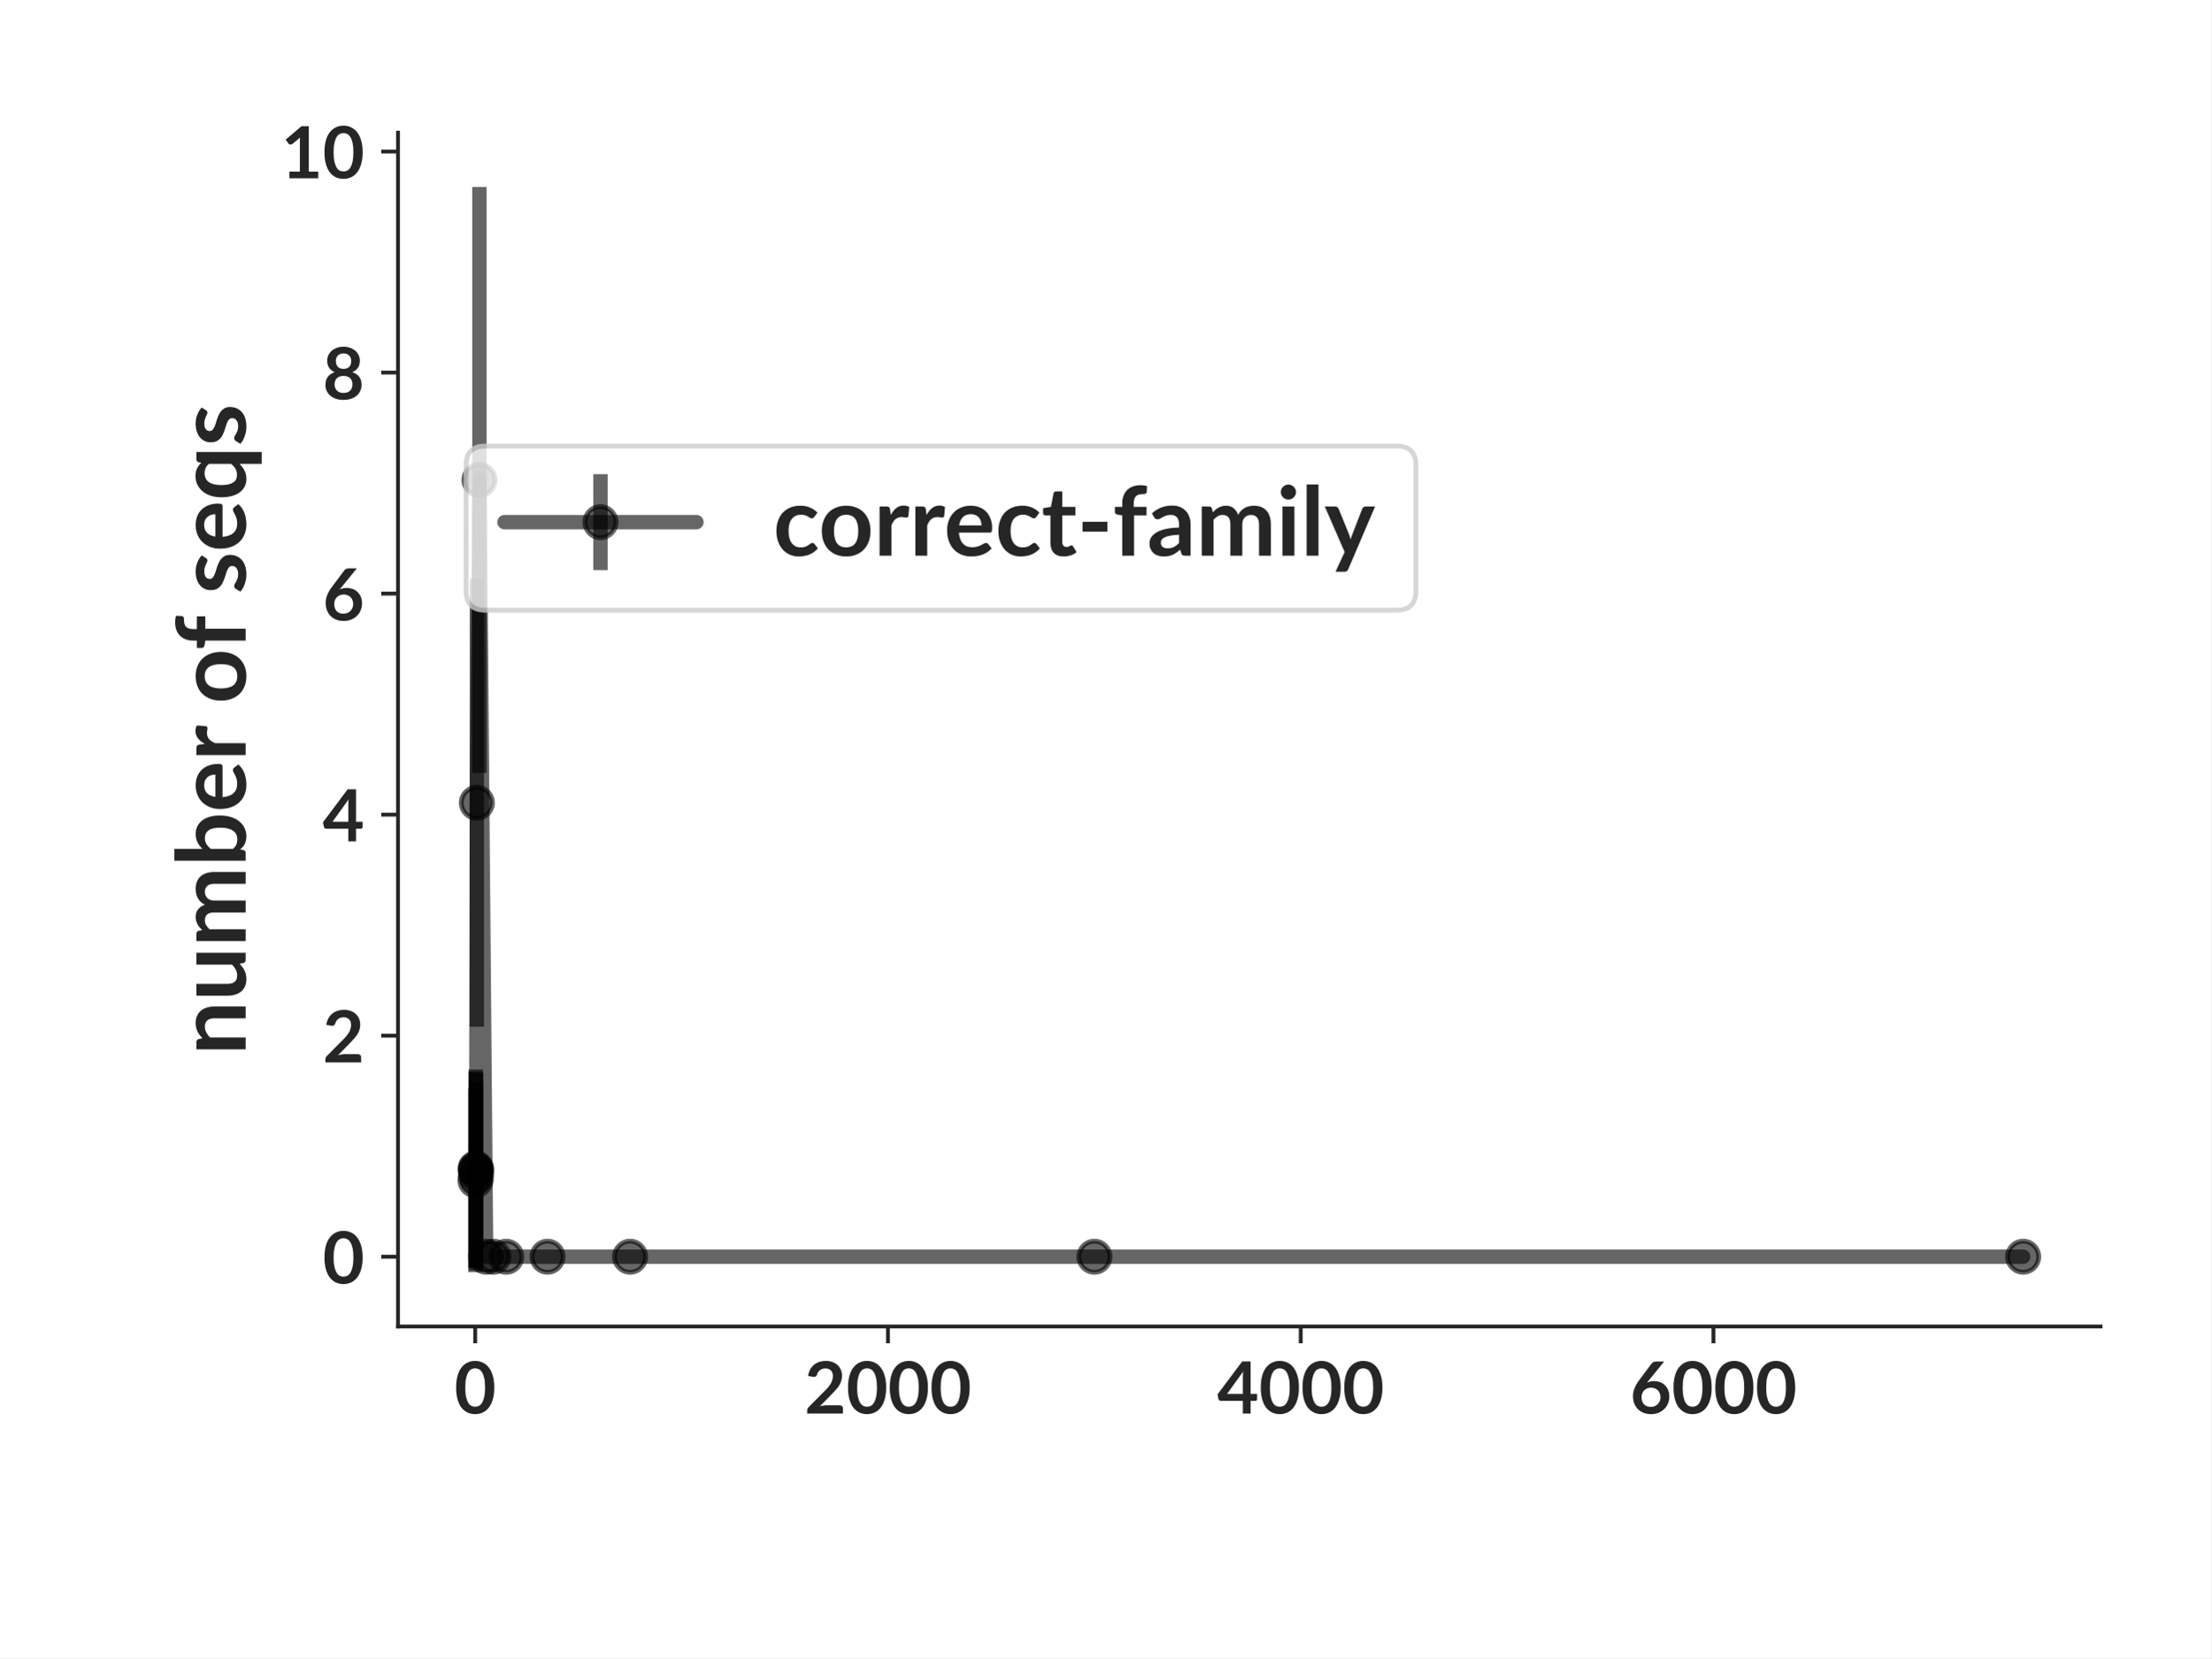
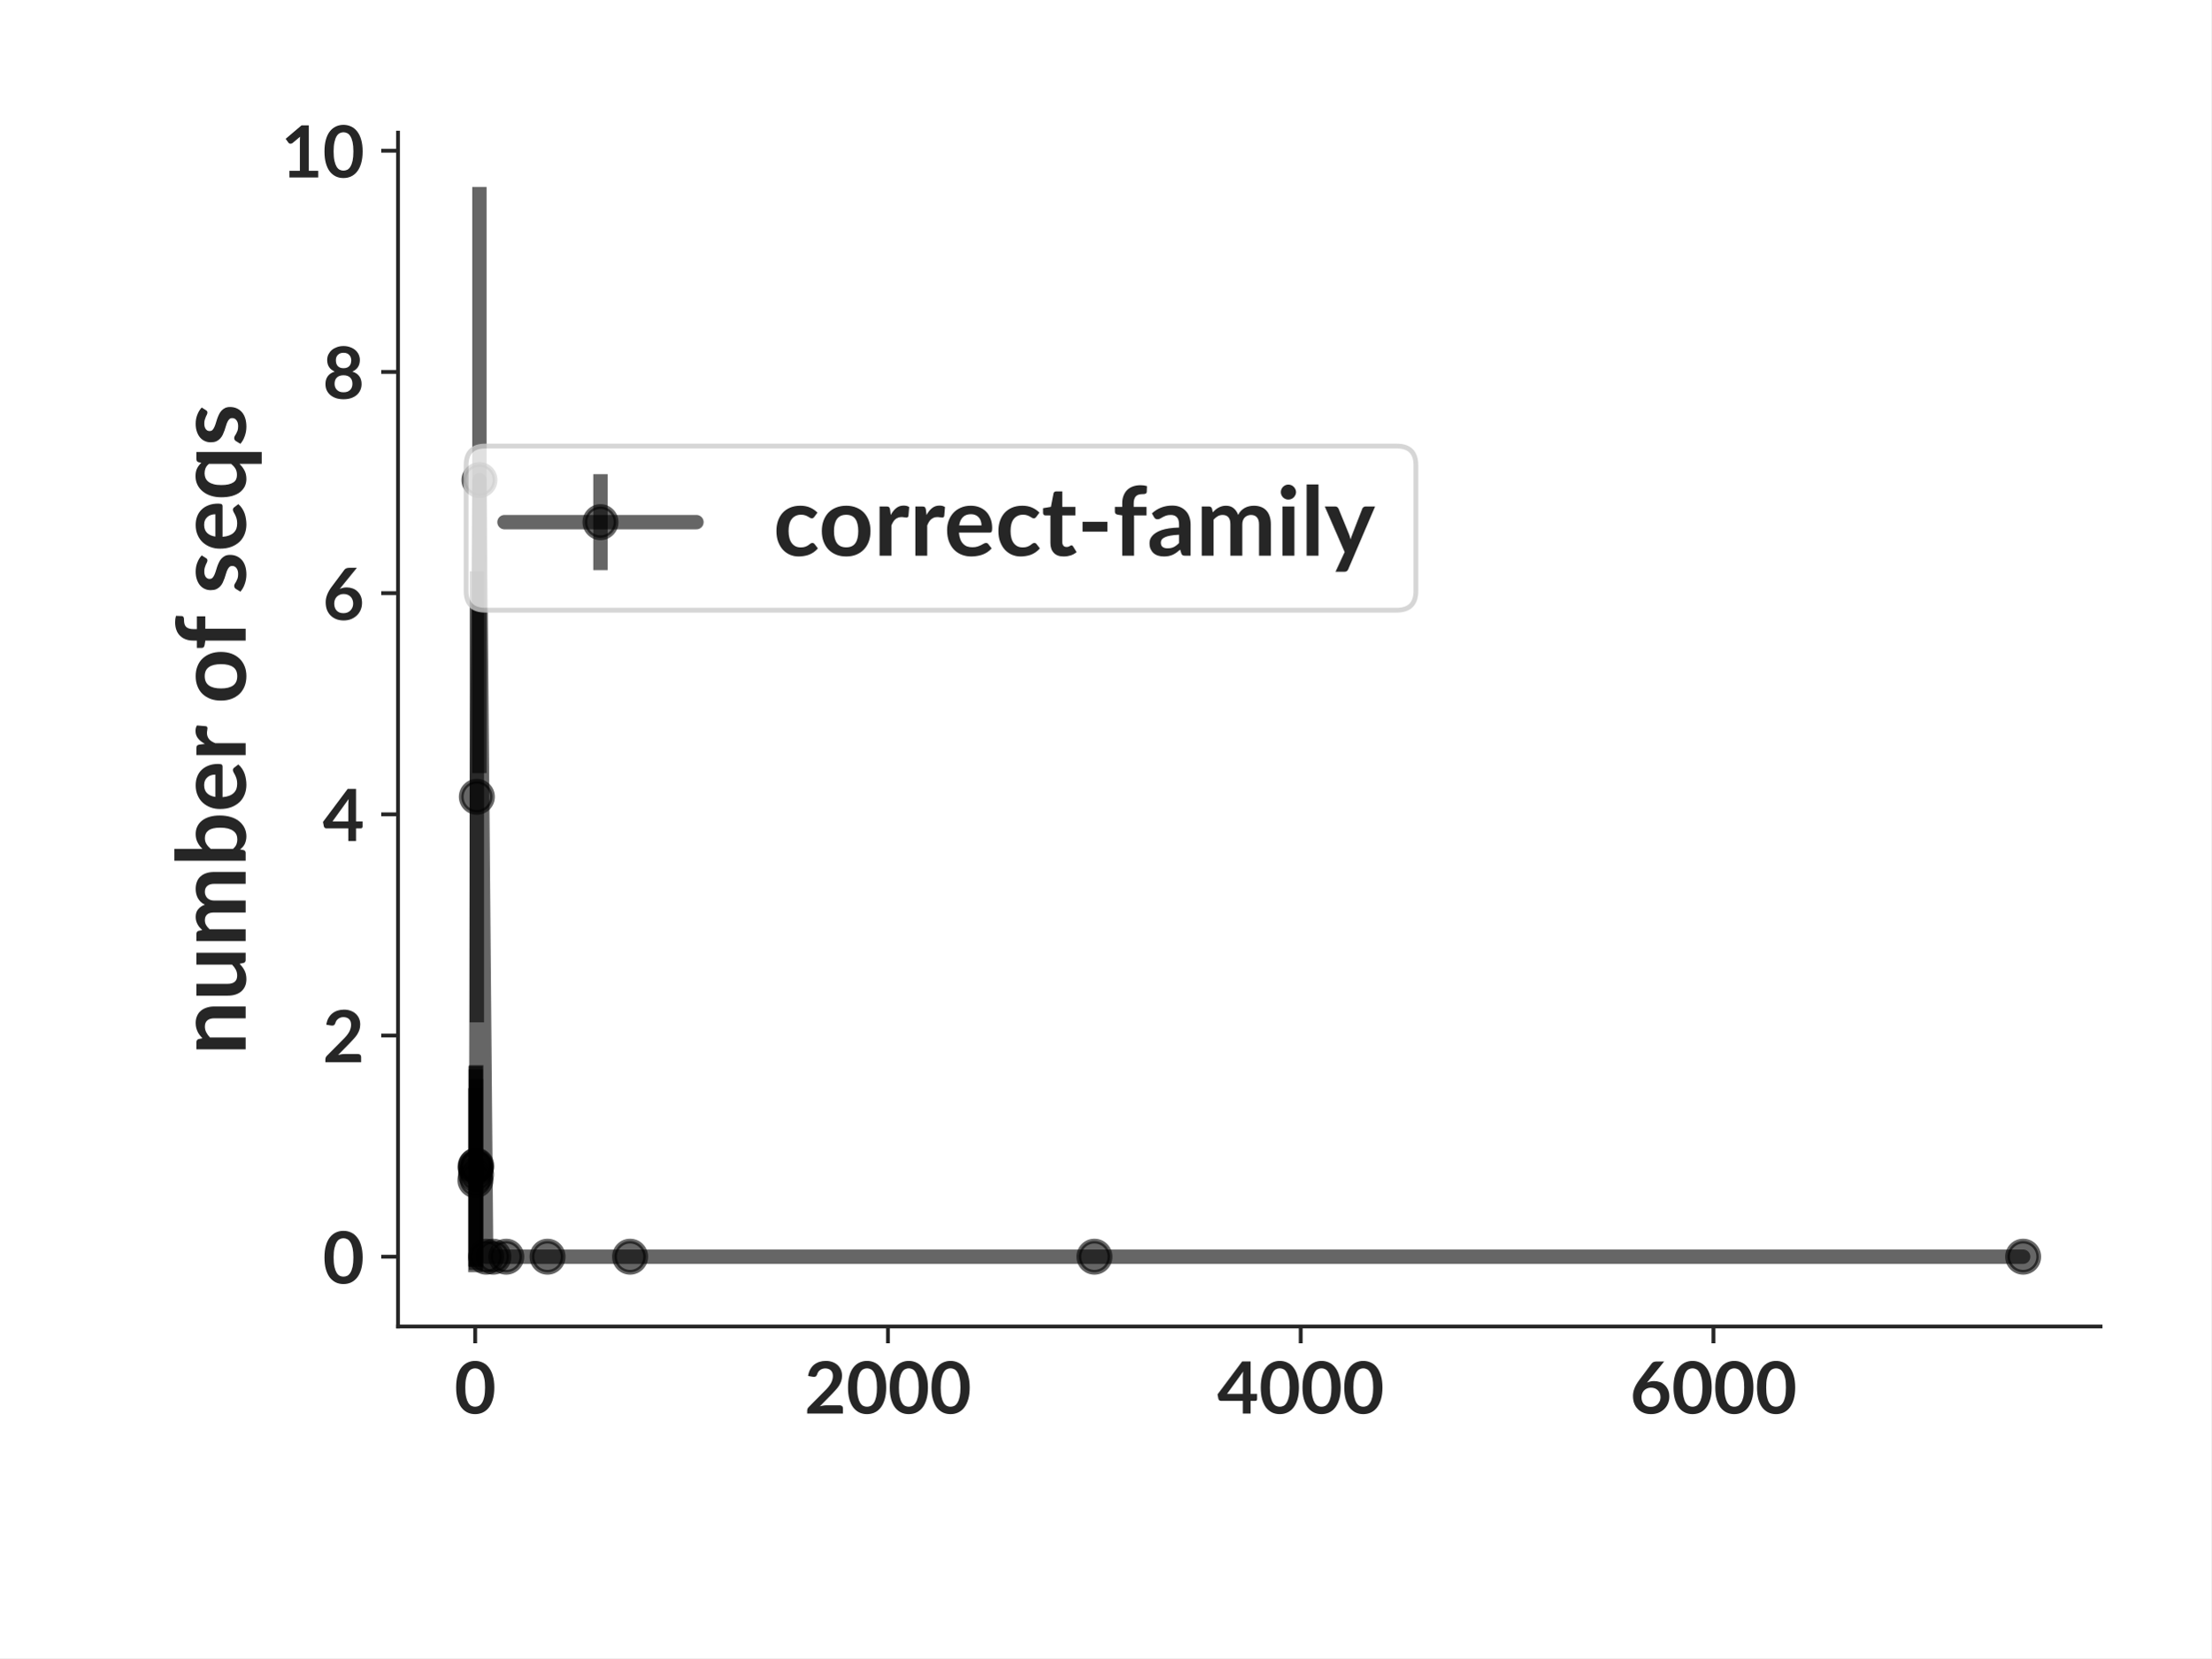
<svg xmlns="http://www.w3.org/2000/svg" xmlns:xlink="http://www.w3.org/1999/xlink" width="460.8pt" height="345.6pt" viewBox="0 0 460.8 345.6" version="1.1">
  <defs>
    <style type="text/css">*{stroke-linejoin: round; stroke-linecap: butt}</style>
  </defs>
  <g id="figure_1">
    <g id="patch_1">
      <path d="M 0 345.6  L 460.8 345.6  L 460.8 0  L 0 0  z " style="fill: #ffffff" />
    </g>
    <g id="axes_1">
      <g id="patch_2">
        <path d="M 82.944 276.48  L 437.76 276.48  L 437.76 27.648  L 82.944 27.648  z " style="fill: #ffffff" />
      </g>
      <g id="matplotlib.axis_1">
        <g id="xtick_1">
          <g id="line2d_1">
            <defs>
-               <path id="m34db7b7840" d="M 0 0  L 0 3.5  " style="stroke: #262626; stroke-width: 0.8" />
+               <path id="m7234ae28b2" d="M 0 0  L 0 3.5  " style="stroke: #262626; stroke-width: 0.8" />
            </defs>
            <g>
-               <use xlink:href="#m34db7b7840" x="99.029" y="276.48" style="fill: #262626; stroke: #262626; stroke-width: 0.8" />
+               <use xlink:href="#m7234ae28b2" x="99.029" y="276.48" style="fill: #262626; stroke: #262626; stroke-width: 0.8" />
            </g>
          </g>
          <g id="text_1">
            <text style="font-weight: 700; font-size: 15px; font-family: 'Lato'; text-anchor: middle; fill: #262626" x="99.029" y="294.625" transform="rotate(-0 99.02899 294.6245)">0</text>
          </g>
        </g>
        <g id="xtick_2">
          <g id="line2d_2">
            <g>
-               <use xlink:href="#m34db7b7840" x="185.051" y="276.48" style="fill: #262626; stroke: #262626; stroke-width: 0.8" />
+               <use xlink:href="#m7234ae28b2" x="185.051" y="276.48" style="fill: #262626; stroke: #262626; stroke-width: 0.8" />
            </g>
          </g>
          <g id="text_2">
            <text style="font-weight: 700; font-size: 15px; font-family: 'Lato'; text-anchor: middle; fill: #262626" x="185.051" y="294.625" transform="rotate(-0 185.0507 294.6245)">2000</text>
          </g>
        </g>
        <g id="xtick_3">
          <g id="line2d_3">
            <g>
-               <use xlink:href="#m34db7b7840" x="271.072" y="276.48" style="fill: #262626; stroke: #262626; stroke-width: 0.8" />
+               <use xlink:href="#m7234ae28b2" x="271.072" y="276.48" style="fill: #262626; stroke: #262626; stroke-width: 0.8" />
            </g>
          </g>
          <g id="text_3">
            <text style="font-weight: 700; font-size: 15px; font-family: 'Lato'; text-anchor: middle; fill: #262626" x="271.072" y="294.625" transform="rotate(-0 271.0725 294.6245)">4000</text>
          </g>
        </g>
        <g id="xtick_4">
          <g id="line2d_4">
            <g>
-               <use xlink:href="#m34db7b7840" x="357.094" y="276.48" style="fill: #262626; stroke: #262626; stroke-width: 0.8" />
+               <use xlink:href="#m7234ae28b2" x="357.094" y="276.48" style="fill: #262626; stroke: #262626; stroke-width: 0.8" />
            </g>
          </g>
          <g id="text_4">
            <text style="font-weight: 700; font-size: 15px; font-family: 'Lato'; text-anchor: middle; fill: #262626" x="357.094" y="294.625" transform="rotate(-0 357.0942 294.6245)">6000</text>
          </g>
        </g>
      </g>
      <g id="matplotlib.axis_2">
        <g id="ytick_1">
          <g id="line2d_5">
            <defs>
-               <path id="m76b0129aeb" d="M 0 0  L -3.5 0  " style="stroke: #262626; stroke-width: 0.8" />
+               <path id="mccb6ab17a1" d="M 0 0  L -3.5 0  " style="stroke: #262626; stroke-width: 0.8" />
            </defs>
            <g>
-               <use xlink:href="#m76b0129aeb" x="82.944" y="261.943" style="fill: #262626; stroke: #262626; stroke-width: 0.8" />
+               <use xlink:href="#mccb6ab17a1" x="82.944" y="261.94" style="fill: #262626; stroke: #262626; stroke-width: 0.8" />
            </g>
          </g>
          <g id="text_5">
-             <text style="font-weight: 700; font-size: 15px; font-family: 'Lato'; text-anchor: end; fill: #262626" x="75.944" y="267.515" transform="rotate(-0 75.944 267.5151)">0</text>
+             <text style="font-weight: 700; font-size: 15px; font-family: 'Lato'; text-anchor: end; fill: #262626" x="75.944" y="267.513" transform="rotate(-0 75.944 267.5127)">0</text>
          </g>
        </g>
        <g id="ytick_2">
          <g id="line2d_6">
            <g>
-               <use xlink:href="#m76b0129aeb" x="82.944" y="215.871" style="fill: #262626; stroke: #262626; stroke-width: 0.8" />
+               <use xlink:href="#mccb6ab17a1" x="82.944" y="215.835" style="fill: #262626; stroke: #262626; stroke-width: 0.8" />
            </g>
          </g>
          <g id="text_6">
-             <text style="font-weight: 700; font-size: 15px; font-family: 'Lato'; text-anchor: end; fill: #262626" x="75.944" y="221.443" transform="rotate(-0 75.944 221.4432)">2</text>
+             <text style="font-weight: 700; font-size: 15px; font-family: 'Lato'; text-anchor: end; fill: #262626" x="75.944" y="221.407" transform="rotate(-0 75.944 221.407)">2</text>
          </g>
        </g>
        <g id="ytick_3">
          <g id="line2d_7">
            <g>
-               <use xlink:href="#m76b0129aeb" x="82.944" y="169.799" style="fill: #262626; stroke: #262626; stroke-width: 0.8" />
+               <use xlink:href="#mccb6ab17a1" x="82.944" y="169.729" style="fill: #262626; stroke: #262626; stroke-width: 0.8" />
            </g>
          </g>
          <g id="text_7">
-             <text style="font-weight: 700; font-size: 15px; font-family: 'Lato'; text-anchor: end; fill: #262626" x="75.944" y="175.371" transform="rotate(-0 75.944 175.3713)">4</text>
+             <text style="font-weight: 700; font-size: 15px; font-family: 'Lato'; text-anchor: end; fill: #262626" x="75.944" y="175.301" transform="rotate(-0 75.944 175.3014)">4</text>
          </g>
        </g>
        <g id="ytick_4">
          <g id="line2d_8">
            <g>
-               <use xlink:href="#m76b0129aeb" x="82.944" y="123.727" style="fill: #262626; stroke: #262626; stroke-width: 0.8" />
+               <use xlink:href="#mccb6ab17a1" x="82.944" y="123.623" style="fill: #262626; stroke: #262626; stroke-width: 0.8" />
            </g>
          </g>
          <g id="text_8">
-             <text style="font-weight: 700; font-size: 15px; font-family: 'Lato'; text-anchor: end; fill: #262626" x="75.944" y="129.299" transform="rotate(-0 75.944 129.2994)">6</text>
+             <text style="font-weight: 700; font-size: 15px; font-family: 'Lato'; text-anchor: end; fill: #262626" x="75.944" y="129.196" transform="rotate(-0 75.944 129.1957)">6</text>
          </g>
        </g>
        <g id="ytick_5">
          <g id="line2d_9">
            <g>
-               <use xlink:href="#m76b0129aeb" x="82.944" y="77.655" style="fill: #262626; stroke: #262626; stroke-width: 0.8" />
+               <use xlink:href="#mccb6ab17a1" x="82.944" y="77.518" style="fill: #262626; stroke: #262626; stroke-width: 0.8" />
            </g>
          </g>
          <g id="text_9">
-             <text style="font-weight: 700; font-size: 15px; font-family: 'Lato'; text-anchor: end; fill: #262626" x="75.944" y="83.228" transform="rotate(-0 75.944 83.22754)">8</text>
+             <text style="font-weight: 700; font-size: 15px; font-family: 'Lato'; text-anchor: end; fill: #262626" x="75.944" y="83.09" transform="rotate(-0 75.944 83.09)">8</text>
          </g>
        </g>
        <g id="ytick_6">
          <g id="line2d_10">
            <g>
-               <use xlink:href="#m76b0129aeb" x="82.944" y="31.583" style="fill: #262626; stroke: #262626; stroke-width: 0.8" />
+               <use xlink:href="#mccb6ab17a1" x="82.944" y="31.412" style="fill: #262626; stroke: #262626; stroke-width: 0.8" />
            </g>
          </g>
          <g id="text_10">
-             <text style="font-weight: 700; font-size: 15px; font-family: 'Lato'; text-anchor: end; fill: #262626" x="75.944" y="37.156" transform="rotate(-0 75.944 37.15566)">10</text>
+             <text style="font-weight: 700; font-size: 15px; font-family: 'Lato'; text-anchor: end; fill: #262626" x="75.944" y="36.984" transform="rotate(-0 75.944 36.98431)">10</text>
          </g>
        </g>
        <g id="text_11">
          <text style="font-weight: 700; font-size: 20px; font-family: 'Lato'; text-anchor: middle; fill: #262626" x="51.194" y="152.064" transform="rotate(-90 51.194 152.064)">number of seqs</text>
        </g>
      </g>
      <g id="LineCollection_1">
-         <path d="M 99.072 265.169  L 99.072 226.858  " clip-path="url(#p265ebde10b)" style="fill: none; stroke: #000000; stroke-opacity: 0.6; stroke-width: 3" />
-         <path d="M 99.115 264.229  L 99.115 223.303  " clip-path="url(#p265ebde10b)" style="fill: none; stroke: #000000; stroke-opacity: 0.6; stroke-width: 3" />
-         <path d="M 99.158 264.118  L 99.158 222.91  " clip-path="url(#p265ebde10b)" style="fill: none; stroke: #000000; stroke-opacity: 0.6; stroke-width: 3" />
-         <path d="M 99.201 264.792  L 99.201 225.382  " clip-path="url(#p265ebde10b)" style="fill: none; stroke: #000000; stroke-opacity: 0.6; stroke-width: 3" />
-         <path d="M 99.244 264.307  L 99.244 223.585  " clip-path="url(#p265ebde10b)" style="fill: none; stroke: #000000; stroke-opacity: 0.6; stroke-width: 3" />
-         <path d="M 99.373 214.012  L 99.373 120.64  " clip-path="url(#p265ebde10b)" style="fill: none; stroke: #000000; stroke-opacity: 0.6; stroke-width: 3" />
-         <path d="M 99.911 161.103  L 99.911 38.959  " clip-path="url(#p265ebde10b)" style="fill: none; stroke: #000000; stroke-opacity: 0.6; stroke-width: 3" />
-         <path d="M 101.309 261.943  L 101.309 261.943  " clip-path="url(#p265ebde10b)" style="fill: none; stroke: #000000; stroke-opacity: 0.6; stroke-width: 3" />
-         <path d="M 102.814 261.943  L 102.814 261.943  " clip-path="url(#p265ebde10b)" style="fill: none; stroke: #000000; stroke-opacity: 0.6; stroke-width: 3" />
-         <path d="M 105.502 261.943  L 105.502 261.943  " clip-path="url(#p265ebde10b)" style="fill: none; stroke: #000000; stroke-opacity: 0.6; stroke-width: 3" />
-         <path d="M 114.104 261.943  L 114.104 261.943  " clip-path="url(#p265ebde10b)" style="fill: none; stroke: #000000; stroke-opacity: 0.6; stroke-width: 3" />
-         <path d="M 131.309 261.943  L 131.309 261.943  " clip-path="url(#p265ebde10b)" style="fill: none; stroke: #000000; stroke-opacity: 0.6; stroke-width: 3" />
-         <path d="M 228.083 261.943  L 228.083 261.943  " clip-path="url(#p265ebde10b)" style="fill: none; stroke: #000000; stroke-opacity: 0.6; stroke-width: 3" />
-         <path d="M 421.632 261.943  L 421.632 261.943  " clip-path="url(#p265ebde10b)" style="fill: none; stroke: #000000; stroke-opacity: 0.6; stroke-width: 3" />
+         <path d="M 99.072 265.169  L 99.072 226.83  " clip-path="url(#pfe1146a12a)" style="fill: none; stroke: #000000; stroke-opacity: 0.6; stroke-width: 3" />
+         <path d="M 99.115 263.924  L 99.115 222.201  " clip-path="url(#pfe1146a12a)" style="fill: none; stroke: #000000; stroke-opacity: 0.6; stroke-width: 3" />
+         <path d="M 99.158 264.117  L 99.158 222.879  " clip-path="url(#pfe1146a12a)" style="fill: none; stroke: #000000; stroke-opacity: 0.6; stroke-width: 3" />
+         <path d="M 99.201 264.674  L 99.201 224.908  " clip-path="url(#pfe1146a12a)" style="fill: none; stroke: #000000; stroke-opacity: 0.6; stroke-width: 3" />
+         <path d="M 99.244 263.872  L 99.244 222.022  " clip-path="url(#pfe1146a12a)" style="fill: none; stroke: #000000; stroke-opacity: 0.6; stroke-width: 3" />
+         <path d="M 99.373 213.091  L 99.373 119.073  " clip-path="url(#pfe1146a12a)" style="fill: none; stroke: #000000; stroke-opacity: 0.6; stroke-width: 3" />
+         <path d="M 99.911 161.14  L 99.911 38.959  " clip-path="url(#pfe1146a12a)" style="fill: none; stroke: #000000; stroke-opacity: 0.6; stroke-width: 3" />
+         <path d="M 101.309 261.94  L 101.309 261.94  " clip-path="url(#pfe1146a12a)" style="fill: none; stroke: #000000; stroke-opacity: 0.6; stroke-width: 3" />
+         <path d="M 102.814 261.94  L 102.814 261.94  " clip-path="url(#pfe1146a12a)" style="fill: none; stroke: #000000; stroke-opacity: 0.6; stroke-width: 3" />
+         <path d="M 105.502 261.94  L 105.502 261.94  " clip-path="url(#pfe1146a12a)" style="fill: none; stroke: #000000; stroke-opacity: 0.6; stroke-width: 3" />
+         <path d="M 114.104 261.94  L 114.104 261.94  " clip-path="url(#pfe1146a12a)" style="fill: none; stroke: #000000; stroke-opacity: 0.6; stroke-width: 3" />
+         <path d="M 131.309 261.94  L 131.309 261.94  " clip-path="url(#pfe1146a12a)" style="fill: none; stroke: #000000; stroke-opacity: 0.6; stroke-width: 3" />
+         <path d="M 228.083 261.94  L 228.083 261.94  " clip-path="url(#pfe1146a12a)" style="fill: none; stroke: #000000; stroke-opacity: 0.6; stroke-width: 3" />
+         <path d="M 421.632 261.94  L 421.632 261.94  " clip-path="url(#pfe1146a12a)" style="fill: none; stroke: #000000; stroke-opacity: 0.6; stroke-width: 3" />
      </g>
      <g id="line2d_11">
-         <path d="M 99.072 246.014  L 99.115 243.766  L 99.158 243.514  L 99.201 245.087  L 99.244 243.946  L 99.373 167.326  L 99.911 100.031  L 101.309 261.943  L 102.814 261.943  L 105.502 261.943  L 114.104 261.943  L 131.309 261.943  L 228.083 261.943  L 421.632 261.943  " clip-path="url(#p265ebde10b)" style="fill: none; stroke: #000000; stroke-opacity: 0.6; stroke-width: 3; stroke-linecap: round" />
+         <path d="M 99.072 246  L 99.115 243.063  L 99.158 243.498  L 99.201 244.791  L 99.244 242.947  L 99.373 166.082  L 99.911 100.049  L 101.309 261.94  L 102.814 261.94  L 105.502 261.94  L 114.104 261.94  L 131.309 261.94  L 228.083 261.94  L 421.632 261.94  " clip-path="url(#pfe1146a12a)" style="fill: none; stroke: #000000; stroke-opacity: 0.6; stroke-width: 3; stroke-linecap: round" />
        <defs>
-           <path id="m0cc1ce9f2c" d="M 0 3.25  C 0.862 3.25 1.689 2.908 2.298 2.298  C 2.908 1.689 3.25 0.862 3.25 0  C 3.25 -0.862 2.908 -1.689 2.298 -2.298  C 1.689 -2.908 0.862 -3.25 0 -3.25  C -0.862 -3.25 -1.689 -2.908 -2.298 -2.298  C -2.908 -1.689 -3.25 -0.862 -3.25 0  C -3.25 0.862 -2.908 1.689 -2.298 2.298  C -1.689 2.908 -0.862 3.25 0 3.25  z " style="stroke: #000000; stroke-opacity: 0.6" />
+           <path id="m6dfaad8e28" d="M 0 3.25  C 0.862 3.25 1.689 2.908 2.298 2.298  C 2.908 1.689 3.25 0.862 3.25 0  C 3.25 -0.862 2.908 -1.689 2.298 -2.298  C 1.689 -2.908 0.862 -3.25 0 -3.25  C -0.862 -3.25 -1.689 -2.908 -2.298 -2.298  C -2.908 -1.689 -3.25 -0.862 -3.25 0  C -3.25 0.862 -2.908 1.689 -2.298 2.298  C -1.689 2.908 -0.862 3.25 0 3.25  z " style="stroke: #000000; stroke-opacity: 0.6" />
        </defs>
-         <g clip-path="url(#p265ebde10b)">
-           <use xlink:href="#m0cc1ce9f2c" x="99.072" y="246.014" style="fill-opacity: 0.6; stroke: #000000; stroke-opacity: 0.6" />
-           <use xlink:href="#m0cc1ce9f2c" x="99.115" y="243.766" style="fill-opacity: 0.6; stroke: #000000; stroke-opacity: 0.6" />
-           <use xlink:href="#m0cc1ce9f2c" x="99.158" y="243.514" style="fill-opacity: 0.6; stroke: #000000; stroke-opacity: 0.6" />
-           <use xlink:href="#m0cc1ce9f2c" x="99.201" y="245.087" style="fill-opacity: 0.6; stroke: #000000; stroke-opacity: 0.6" />
-           <use xlink:href="#m0cc1ce9f2c" x="99.244" y="243.946" style="fill-opacity: 0.6; stroke: #000000; stroke-opacity: 0.6" />
-           <use xlink:href="#m0cc1ce9f2c" x="99.373" y="167.326" style="fill-opacity: 0.6; stroke: #000000; stroke-opacity: 0.6" />
-           <use xlink:href="#m0cc1ce9f2c" x="99.911" y="100.031" style="fill-opacity: 0.6; stroke: #000000; stroke-opacity: 0.6" />
-           <use xlink:href="#m0cc1ce9f2c" x="101.309" y="261.943" style="fill-opacity: 0.6; stroke: #000000; stroke-opacity: 0.6" />
-           <use xlink:href="#m0cc1ce9f2c" x="102.814" y="261.943" style="fill-opacity: 0.6; stroke: #000000; stroke-opacity: 0.6" />
-           <use xlink:href="#m0cc1ce9f2c" x="105.502" y="261.943" style="fill-opacity: 0.6; stroke: #000000; stroke-opacity: 0.6" />
-           <use xlink:href="#m0cc1ce9f2c" x="114.104" y="261.943" style="fill-opacity: 0.6; stroke: #000000; stroke-opacity: 0.6" />
-           <use xlink:href="#m0cc1ce9f2c" x="131.309" y="261.943" style="fill-opacity: 0.6; stroke: #000000; stroke-opacity: 0.6" />
-           <use xlink:href="#m0cc1ce9f2c" x="228.083" y="261.943" style="fill-opacity: 0.6; stroke: #000000; stroke-opacity: 0.6" />
-           <use xlink:href="#m0cc1ce9f2c" x="421.632" y="261.943" style="fill-opacity: 0.6; stroke: #000000; stroke-opacity: 0.6" />
+         <g clip-path="url(#pfe1146a12a)">
+           <use xlink:href="#m6dfaad8e28" x="99.072" y="246" style="fill-opacity: 0.6; stroke: #000000; stroke-opacity: 0.6" />
+           <use xlink:href="#m6dfaad8e28" x="99.115" y="243.063" style="fill-opacity: 0.6; stroke: #000000; stroke-opacity: 0.6" />
+           <use xlink:href="#m6dfaad8e28" x="99.158" y="243.498" style="fill-opacity: 0.6; stroke: #000000; stroke-opacity: 0.6" />
+           <use xlink:href="#m6dfaad8e28" x="99.201" y="244.791" style="fill-opacity: 0.6; stroke: #000000; stroke-opacity: 0.6" />
+           <use xlink:href="#m6dfaad8e28" x="99.244" y="242.947" style="fill-opacity: 0.6; stroke: #000000; stroke-opacity: 0.6" />
+           <use xlink:href="#m6dfaad8e28" x="99.373" y="166.082" style="fill-opacity: 0.6; stroke: #000000; stroke-opacity: 0.6" />
+           <use xlink:href="#m6dfaad8e28" x="99.911" y="100.049" style="fill-opacity: 0.6; stroke: #000000; stroke-opacity: 0.6" />
+           <use xlink:href="#m6dfaad8e28" x="101.309" y="261.94" style="fill-opacity: 0.6; stroke: #000000; stroke-opacity: 0.6" />
+           <use xlink:href="#m6dfaad8e28" x="102.814" y="261.94" style="fill-opacity: 0.6; stroke: #000000; stroke-opacity: 0.6" />
+           <use xlink:href="#m6dfaad8e28" x="105.502" y="261.94" style="fill-opacity: 0.6; stroke: #000000; stroke-opacity: 0.6" />
+           <use xlink:href="#m6dfaad8e28" x="114.104" y="261.94" style="fill-opacity: 0.6; stroke: #000000; stroke-opacity: 0.6" />
+           <use xlink:href="#m6dfaad8e28" x="131.309" y="261.94" style="fill-opacity: 0.6; stroke: #000000; stroke-opacity: 0.6" />
+           <use xlink:href="#m6dfaad8e28" x="228.083" y="261.94" style="fill-opacity: 0.6; stroke: #000000; stroke-opacity: 0.6" />
+           <use xlink:href="#m6dfaad8e28" x="421.632" y="261.94" style="fill-opacity: 0.6; stroke: #000000; stroke-opacity: 0.6" />
        </g>
      </g>
      <g id="patch_3">
        <path d="M 82.944 276.48  L 82.944 27.648  " style="fill: none; stroke: #262626; stroke-width: 0.8; stroke-linejoin: miter; stroke-linecap: square" />
      </g>
      <g id="patch_4">
        <path d="M 82.944 276.48  L 437.76 276.48  " style="fill: none; stroke: #262626; stroke-width: 0.8; stroke-linejoin: miter; stroke-linecap: square" />
      </g>
      <g id="legend_1">
        <g id="patch_5">
          <path d="M 101.137 127.181  L 291.077 127.181  Q 295.077 127.181 295.077 123.181  L 295.077 96.971  Q 295.077 92.971 291.077 92.971  L 101.137 92.971  Q 97.137 92.971 97.137 96.971  L 97.137 123.181  Q 97.137 127.181 101.137 127.181  z " style="fill: #ffffff; opacity: 0.8; stroke: #cccccc; stroke-linejoin: miter" />
        </g>
        <g id="LineCollection_2">
          <path d="M 125.137 118.831  L 125.137 98.831  " style="fill: none; stroke: #000000; stroke-opacity: 0.6; stroke-width: 3" />
        </g>
        <g id="line2d_12">
          <path d="M 105.137 108.831  L 145.137 108.831  " style="fill: none; stroke: #000000; stroke-opacity: 0.6; stroke-width: 3; stroke-linecap: round" />
        </g>
        <g id="line2d_13">
          <g>
-             <use xlink:href="#m0cc1ce9f2c" x="125.137" y="108.831" style="fill-opacity: 0.6; stroke: #000000; stroke-opacity: 0.6" />
+             <use xlink:href="#m6dfaad8e28" x="125.137" y="108.831" style="fill-opacity: 0.6; stroke: #000000; stroke-opacity: 0.6" />
          </g>
        </g>
        <g id="text_12">
          <text style="font-weight: 700; font-size: 20px; font-family: 'Lato'; text-anchor: start; fill: #262626" x="161.137" y="115.831" transform="rotate(-0 161.1366 115.8308)">correct-family</text>
        </g>
      </g>
    </g>
  </g>
  <defs>
-     <clipPath id="p265ebde10b">
+     <clipPath id="pfe1146a12a">
      <rect x="82.944" y="27.648" width="354.816" height="248.832" />
    </clipPath>
  </defs>
</svg>
